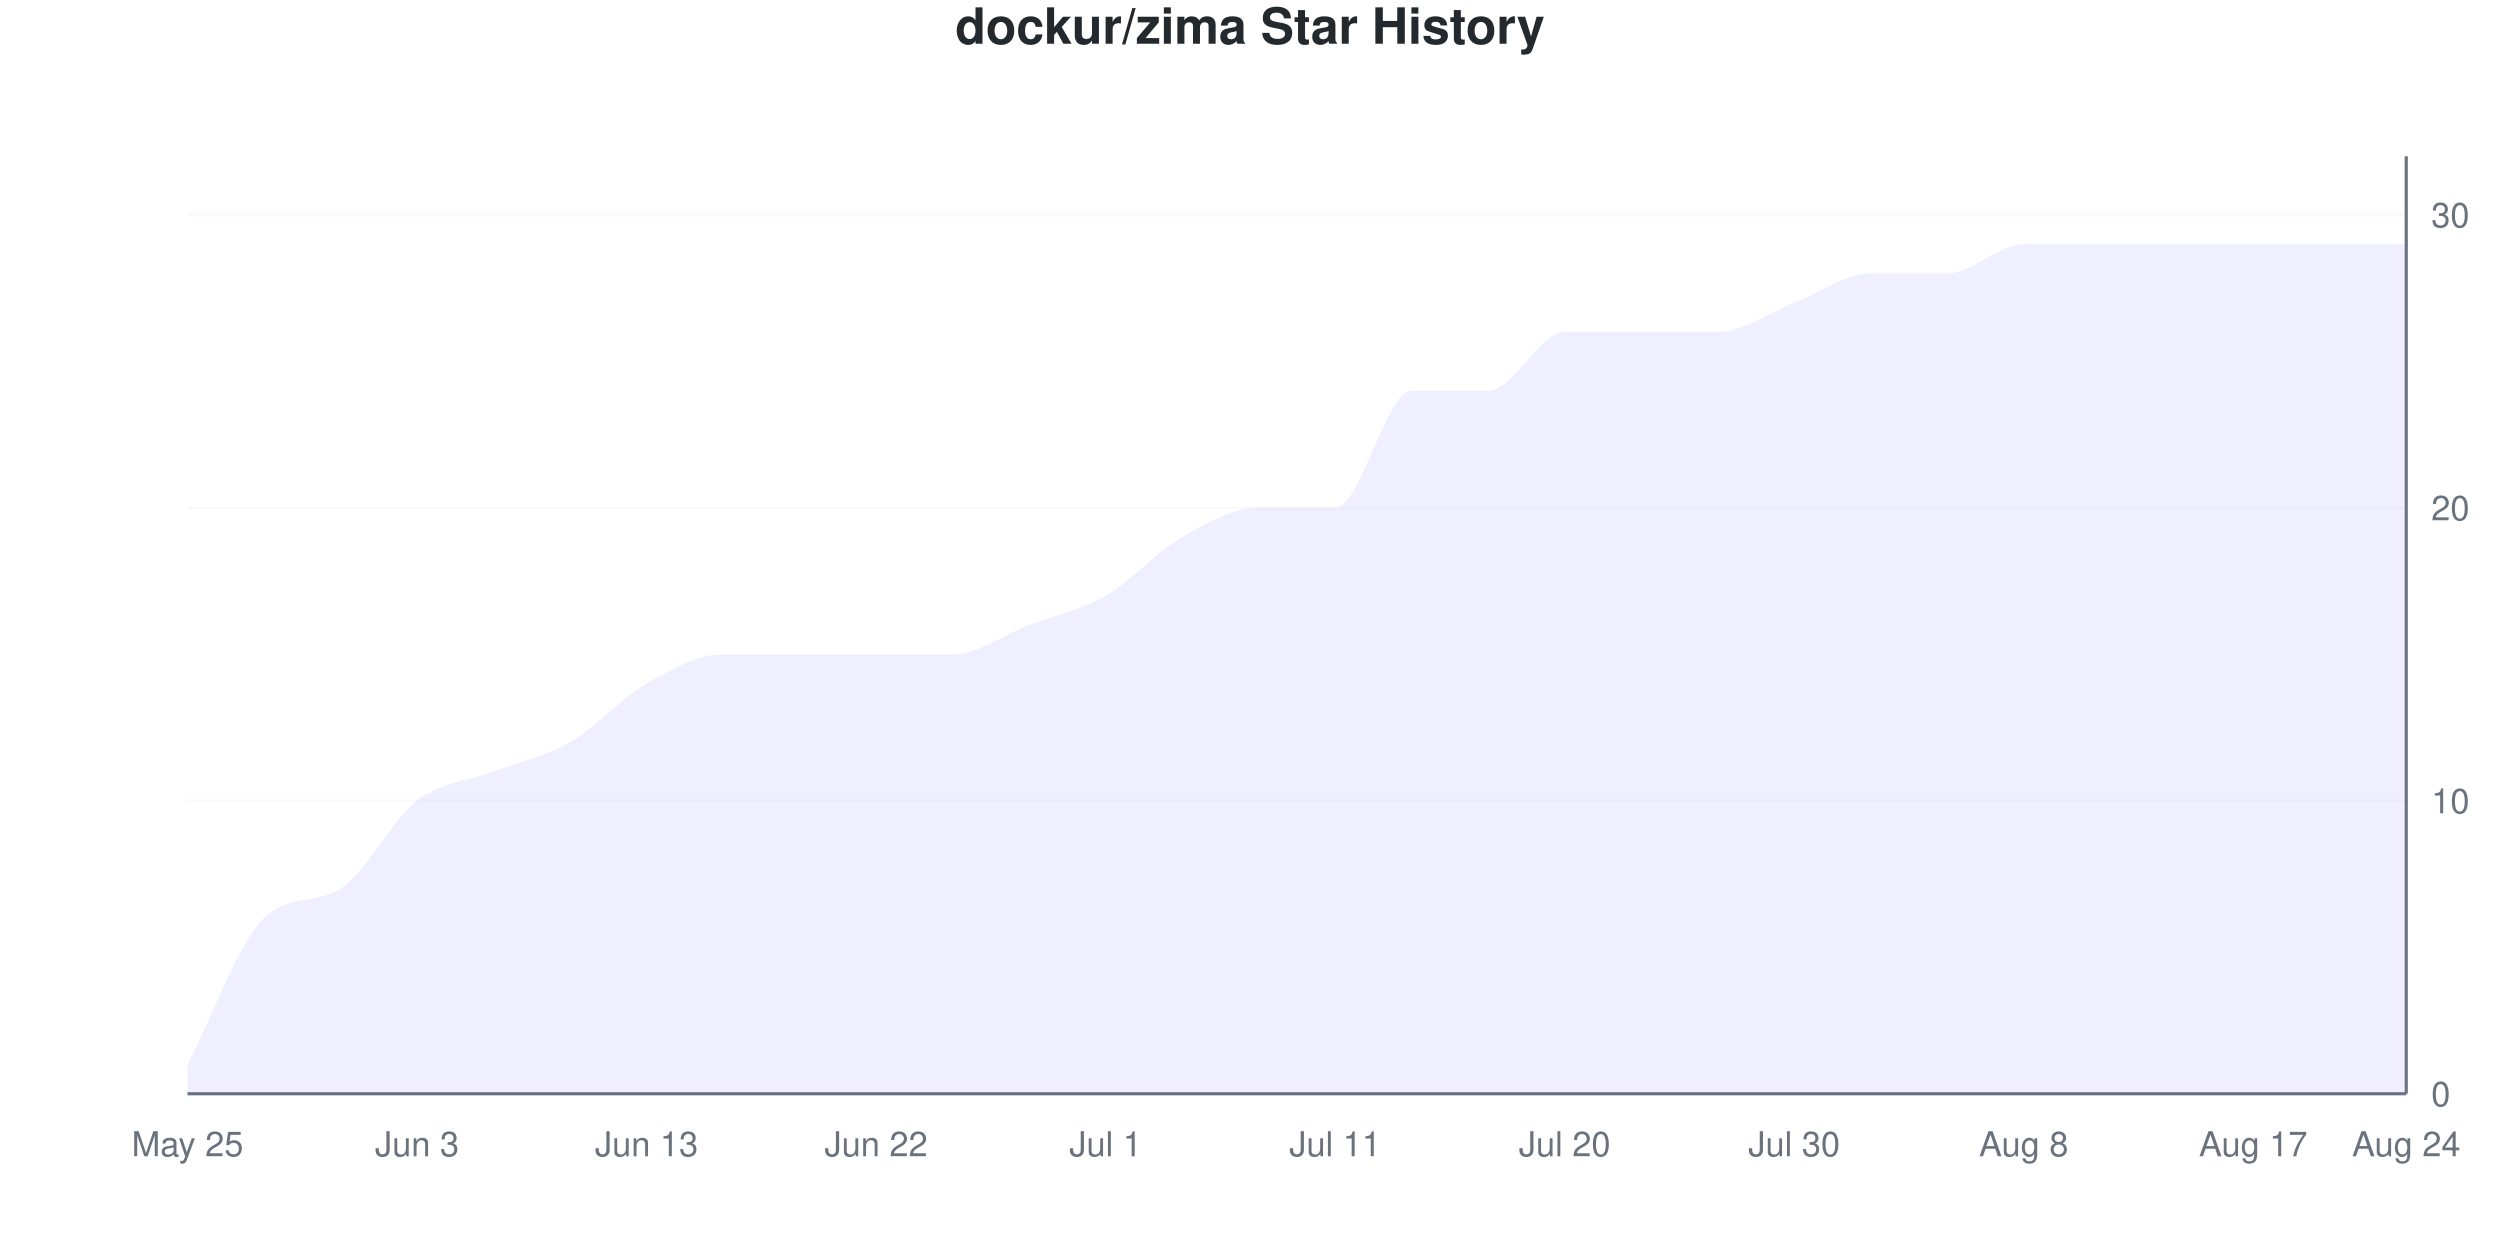
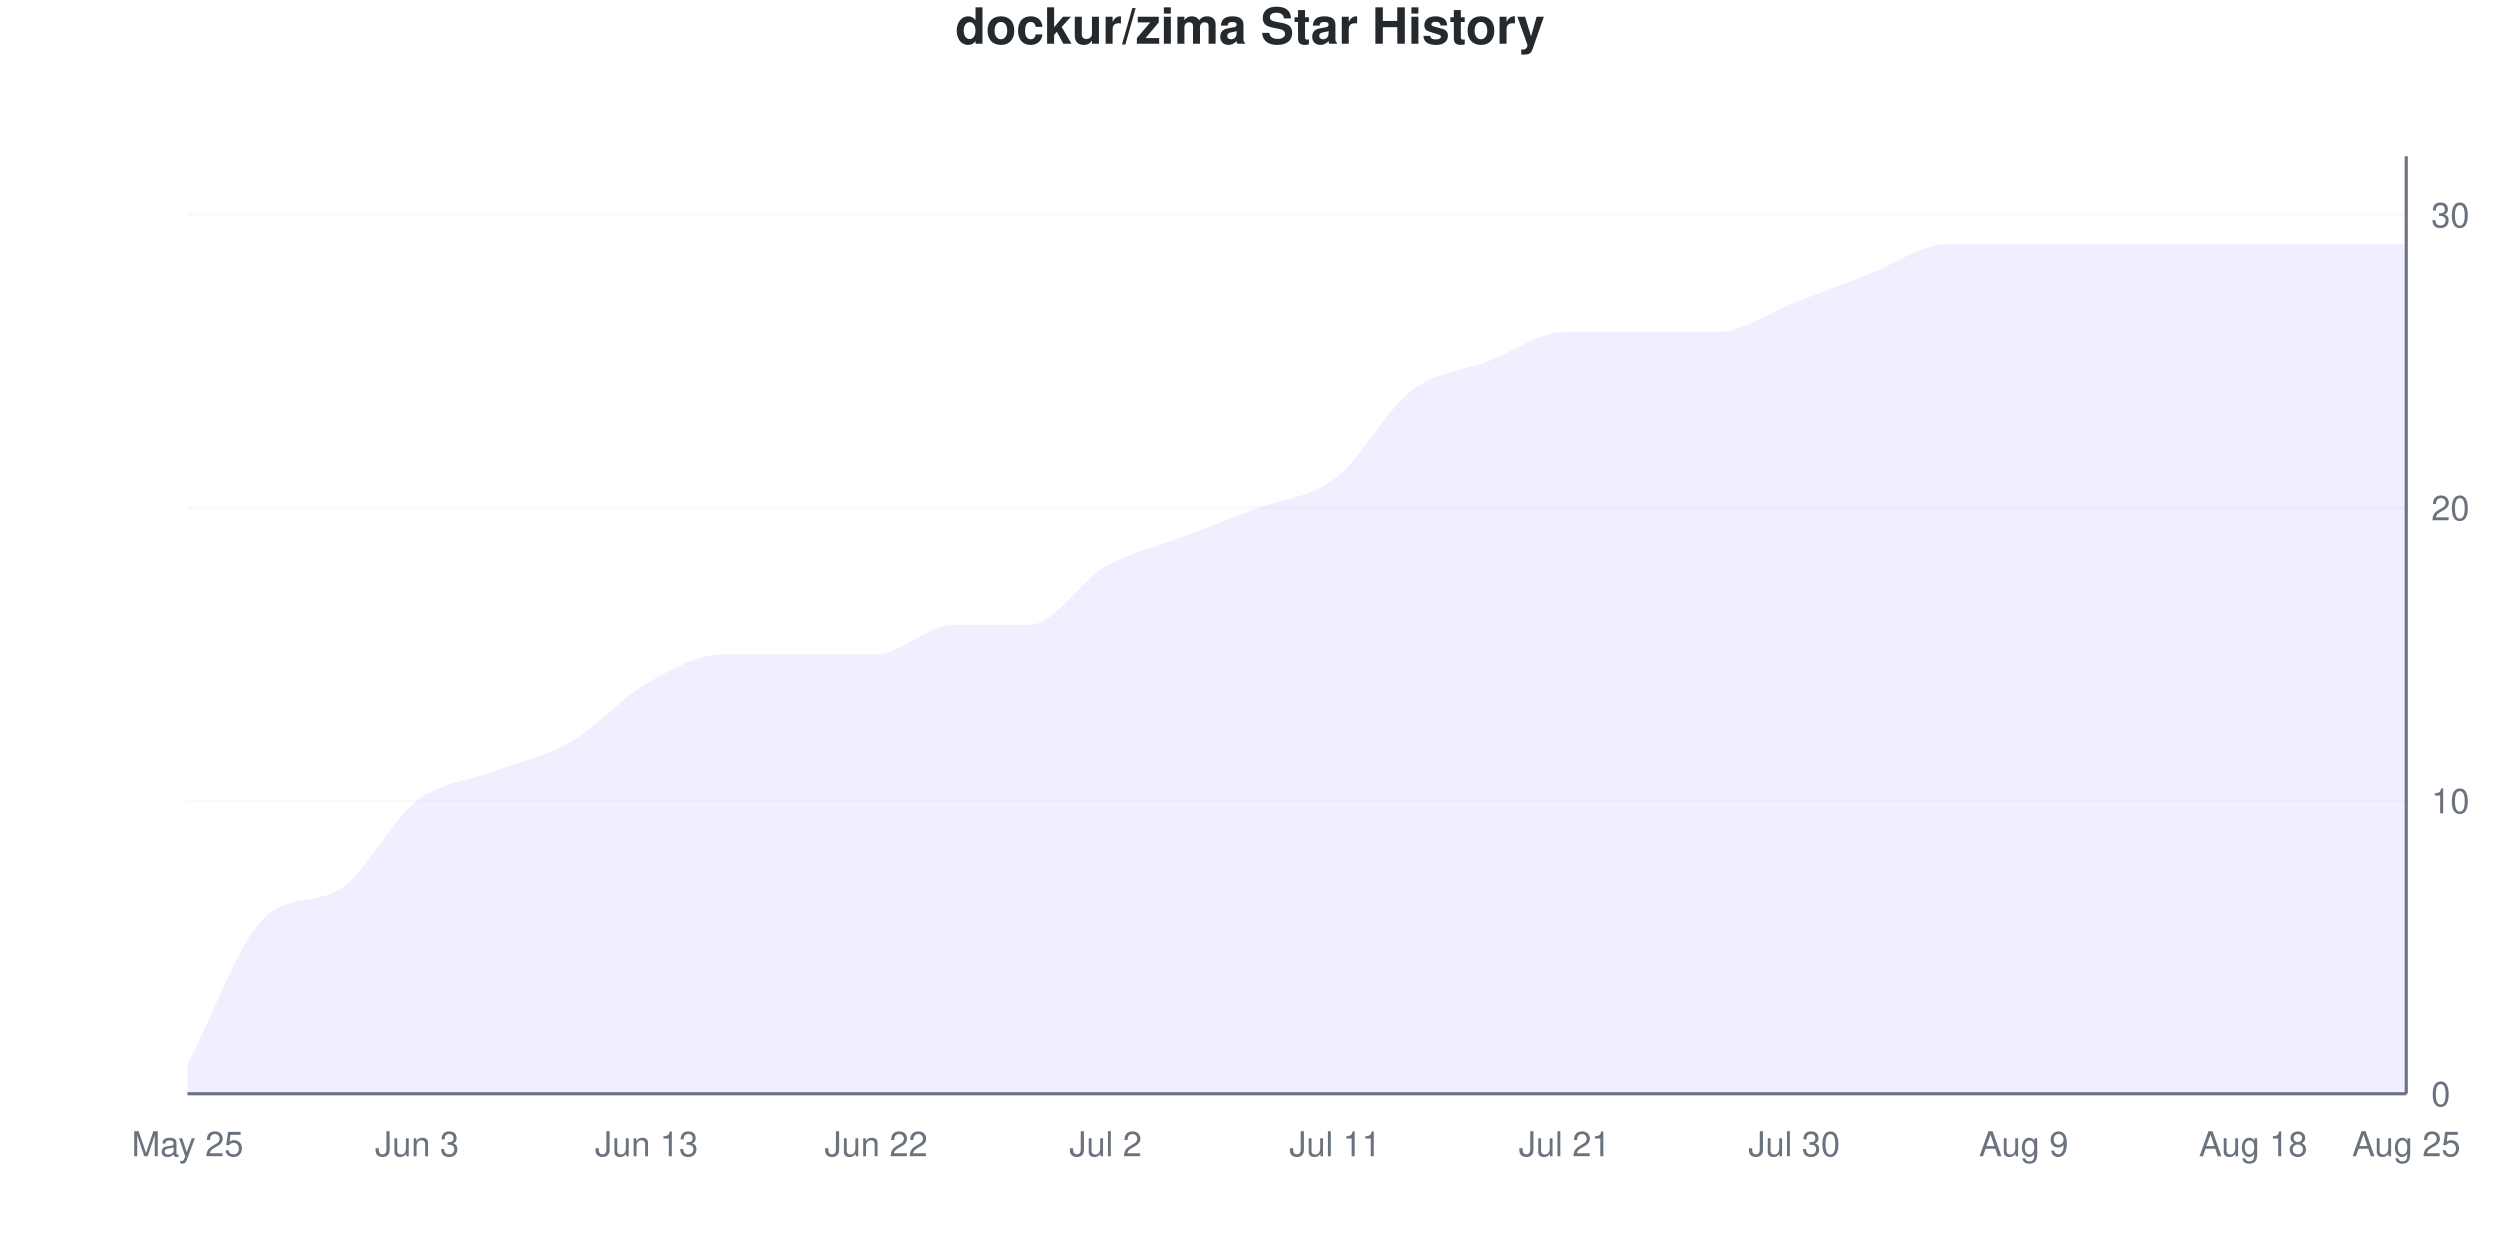
<svg xmlns="http://www.w3.org/2000/svg" viewBox="0 0 800 400" width="800" height="400">
  <style>
    @keyframes drawLine {
      to { stroke-dashoffset: 0; }
    }
    @keyframes fadeInPoint {
      from { opacity: 0; }
      to { opacity: 1; }
    }
    .data-line-0 {
-       stroke-dasharray: 1226;
-       stroke-dashoffset: 1226;
+       stroke-dasharray: 1213;
+       stroke-dashoffset: 1213;
      animation: drawLine 2s ease-out forwards;
    }
    .data-point {
      opacity: 0;
      animation: fadeInPoint 0.5s ease-out forwards;
    }
    .chart-bg { fill: #fff; }
    .chart-text { fill: #24292e; }
    .chart-muted { fill: #6a737d; }
    .chart-grid { stroke: #eee; }
    .chart-axis { stroke: #6a737d; }
    @media (prefers-color-scheme: dark) {
      .chart-bg { fill: #0d1117; }
      .chart-text { fill: #e6edf3; }
      .chart-muted { fill: #8b949e; }
      .chart-grid { stroke: #21262d; }
      .chart-axis { stroke: #8b949e; }
    }
  </style>
  <rect width="800" height="400" class="chart-bg" />
  <text x="400" y="14" text-anchor="middle" class="chart-text" font-size="16" font-weight="bold" font-family="-apple-system, BlinkMacSystemFont, 'Segoe UI', Helvetica, Arial, sans-serif">dockur/zima Star History</text>
  <g class="grid">
    <line x1="60" y1="350" x2="770" y2="350" class="chart-grid" stroke-opacity="0.3" />
    <text x="778" y="354" text-anchor="start" class="chart-muted" font-size="11" font-family="-apple-system, BlinkMacSystemFont, 'Segoe UI', Helvetica, Arial, sans-serif">0</text>
    <line x1="60" y1="256.25" x2="770" y2="256.25" class="chart-grid" stroke-opacity="0.3" />
    <text x="778" y="260.25" text-anchor="start" class="chart-muted" font-size="11" font-family="-apple-system, BlinkMacSystemFont, 'Segoe UI', Helvetica, Arial, sans-serif">10</text>
    <line x1="60" y1="162.5" x2="770" y2="162.5" class="chart-grid" stroke-opacity="0.3" />
    <text x="778" y="166.5" text-anchor="start" class="chart-muted" font-size="11" font-family="-apple-system, BlinkMacSystemFont, 'Segoe UI', Helvetica, Arial, sans-serif">20</text>
    <line x1="60" y1="68.75" x2="770" y2="68.75" class="chart-grid" stroke-opacity="0.3" />
    <text x="778" y="72.75" text-anchor="start" class="chart-muted" font-size="11" font-family="-apple-system, BlinkMacSystemFont, 'Segoe UI', Helvetica, Arial, sans-serif">30</text>
  </g>
  <g class="milestones">
    
  </g>
  <g class="x-axis">
    <text x="60" y="370" text-anchor="middle" class="chart-muted" font-size="11" font-family="-apple-system, BlinkMacSystemFont, 'Segoe UI', Helvetica, Arial, sans-serif">May 25</text>
    <text x="133.448" y="370" text-anchor="middle" class="chart-muted" font-size="11" font-family="-apple-system, BlinkMacSystemFont, 'Segoe UI', Helvetica, Arial, sans-serif">Jun 3</text>
    <text x="206.897" y="370" text-anchor="middle" class="chart-muted" font-size="11" font-family="-apple-system, BlinkMacSystemFont, 'Segoe UI', Helvetica, Arial, sans-serif">Jun 13</text>
    <text x="280.345" y="370" text-anchor="middle" class="chart-muted" font-size="11" font-family="-apple-system, BlinkMacSystemFont, 'Segoe UI', Helvetica, Arial, sans-serif">Jun 22</text>
-     <text x="353.793" y="370" text-anchor="middle" class="chart-muted" font-size="11" font-family="-apple-system, BlinkMacSystemFont, 'Segoe UI', Helvetica, Arial, sans-serif">Jul 1</text>
+     <text x="353.793" y="370" text-anchor="middle" class="chart-muted" font-size="11" font-family="-apple-system, BlinkMacSystemFont, 'Segoe UI', Helvetica, Arial, sans-serif">Jul 2</text>
    <text x="427.241" y="370" text-anchor="middle" class="chart-muted" font-size="11" font-family="-apple-system, BlinkMacSystemFont, 'Segoe UI', Helvetica, Arial, sans-serif">Jul 11</text>
-     <text x="500.69" y="370" text-anchor="middle" class="chart-muted" font-size="11" font-family="-apple-system, BlinkMacSystemFont, 'Segoe UI', Helvetica, Arial, sans-serif">Jul 20</text>
+     <text x="500.69" y="370" text-anchor="middle" class="chart-muted" font-size="11" font-family="-apple-system, BlinkMacSystemFont, 'Segoe UI', Helvetica, Arial, sans-serif">Jul 21</text>
    <text x="574.138" y="370" text-anchor="middle" class="chart-muted" font-size="11" font-family="-apple-system, BlinkMacSystemFont, 'Segoe UI', Helvetica, Arial, sans-serif">Jul 30</text>
-     <text x="647.586" y="370" text-anchor="middle" class="chart-muted" font-size="11" font-family="-apple-system, BlinkMacSystemFont, 'Segoe UI', Helvetica, Arial, sans-serif">Aug 8</text>
-     <text x="721.034" y="370" text-anchor="middle" class="chart-muted" font-size="11" font-family="-apple-system, BlinkMacSystemFont, 'Segoe UI', Helvetica, Arial, sans-serif">Aug 17</text>
-     <text x="770" y="370" text-anchor="middle" class="chart-muted" font-size="11" font-family="-apple-system, BlinkMacSystemFont, 'Segoe UI', Helvetica, Arial, sans-serif">Aug 24</text>
+     <text x="647.586" y="370" text-anchor="middle" class="chart-muted" font-size="11" font-family="-apple-system, BlinkMacSystemFont, 'Segoe UI', Helvetica, Arial, sans-serif">Aug 9</text>
+     <text x="721.034" y="370" text-anchor="middle" class="chart-muted" font-size="11" font-family="-apple-system, BlinkMacSystemFont, 'Segoe UI', Helvetica, Arial, sans-serif">Aug 18</text>
+     <text x="770" y="370" text-anchor="middle" class="chart-muted" font-size="11" font-family="-apple-system, BlinkMacSystemFont, 'Segoe UI', Helvetica, Arial, sans-serif">Aug 25</text>
  </g>
  <line x1="770" y1="50" x2="770" y2="350" class="chart-axis" stroke-width="1" />
  <line x1="60" y1="350" x2="770" y2="350" class="chart-axis" stroke-width="1" />
-   <path d="M60,350 L60,340.625 C68.161,325 76.322,301.55 84.483,293.75 C92.644,285.95 100.805,289.575 108.966,284.375 C117.126,279.175 125.287,262.5 133.448,256.25 C141.609,250 149.77,250 157.931,246.875 C166.092,243.75 174.253,242.188 182.414,237.5 C190.575,232.812 198.736,223.438 206.897,218.75 C215.057,214.062 223.218,209.375 231.379,209.375 C239.54,209.375 247.701,209.375 255.862,209.375 C264.023,209.375 272.184,209.375 280.345,209.375 C288.506,209.375 296.667,209.375 304.828,209.375 C312.989,209.375 321.149,203.125 329.31,200 C337.471,196.875 345.632,195.312 353.793,190.625 C361.954,185.938 370.115,176.562 378.276,171.875 C386.437,167.188 394.598,162.5 402.759,162.5 C410.92,162.5 419.08,162.5 427.241,162.5 C435.402,162.5 443.563,125 451.724,125 C459.885,125 468.046,125 476.207,125 C484.368,125 492.529,106.25 500.69,106.25 C508.851,106.25 517.011,106.25 525.172,106.25 C533.333,106.25 541.494,106.25 549.655,106.25 C557.816,106.25 565.977,100 574.138,96.875 C582.299,93.75 590.46,87.5 598.621,87.5 C606.782,87.5 614.943,87.5 623.103,87.5 C631.264,87.5 639.425,78.125 647.586,78.125 C655.747,78.125 663.908,78.125 672.069,78.125 C680.23,78.125 688.391,78.125 696.552,78.125 C704.713,78.125 712.874,78.125 721.034,78.125 C729.195,78.125 737.356,78.125 745.517,78.125 C753.678,78.125 761.839,78.125 770,78.125 L770,350 L60,350 Z" fill="#6b63ff" fill-opacity="0.1" />
-   <path d="M60,350 L60,340.625 C68.161,325 76.322,301.55 84.483,293.75 C92.644,285.95 100.805,289.575 108.966,284.375 C117.126,279.175 125.287,262.5 133.448,256.25 C141.609,250 149.77,250 157.931,246.875 C166.092,243.75 174.253,242.188 182.414,237.5 C190.575,232.812 198.736,223.438 206.897,218.75 C215.057,214.062 223.218,209.375 231.379,209.375 C239.54,209.375 247.701,209.375 255.862,209.375 C264.023,209.375 272.184,209.375 280.345,209.375 C288.506,209.375 296.667,209.375 304.828,209.375 C312.989,209.375 321.149,203.125 329.31,200 C337.471,196.875 345.632,195.312 353.793,190.625 C361.954,185.938 370.115,176.562 378.276,171.875 C386.437,167.188 394.598,162.5 402.759,162.5 C410.92,162.5 419.08,162.5 427.241,162.5 C435.402,162.5 443.563,125 451.724,125 C459.885,125 468.046,125 476.207,125 C484.368,125 492.529,106.25 500.69,106.25 C508.851,106.25 517.011,106.25 525.172,106.25 C533.333,106.25 541.494,106.25 549.655,106.25 C557.816,106.25 565.977,100 574.138,96.875 C582.299,93.75 590.46,87.5 598.621,87.5 C606.782,87.5 614.943,87.5 623.103,87.5 C631.264,87.5 639.425,78.125 647.586,78.125 C655.747,78.125 663.908,78.125 672.069,78.125 C680.23,78.125 688.391,78.125 696.552,78.125 C704.713,78.125 712.874,78.125 721.034,78.125 C729.195,78.125 737.356,78.125 745.517,78.125 C753.678,78.125 761.839,78.125 770,78.125" fill="none" stroke="#6b63ff" stroke-width="2.5" class="data-line-0" />
+   <path d="M60,350 L60,340.625 C68.161,325 76.322,301.55 84.483,293.75 C92.644,285.95 100.805,289.575 108.966,284.375 C117.126,279.175 125.287,262.5 133.448,256.25 C141.609,250 149.77,250 157.931,246.875 C166.092,243.75 174.253,242.188 182.414,237.5 C190.575,232.812 198.736,223.438 206.897,218.75 C215.057,214.062 223.218,209.375 231.379,209.375 C239.54,209.375 247.701,209.375 255.862,209.375 C264.023,209.375 272.184,209.375 280.345,209.375 C288.506,209.375 296.667,200 304.828,200 C312.989,200 321.149,200 329.31,200 C337.471,200 345.632,185.938 353.793,181.25 C361.954,176.562 370.115,175 378.276,171.875 C386.437,168.75 394.598,165.625 402.759,162.5 C410.92,159.375 419.08,159.375 427.241,153.125 C435.402,146.875 443.563,131.25 451.724,125 C459.885,118.75 468.046,118.75 476.207,115.625 C484.368,112.5 492.529,106.25 500.69,106.25 C508.851,106.25 517.011,106.25 525.172,106.25 C533.333,106.25 541.494,106.25 549.655,106.25 C557.816,106.25 565.977,100 574.138,96.875 C582.299,93.75 590.46,90.625 598.621,87.5 C606.782,84.375 614.943,78.125 623.103,78.125 C631.264,78.125 639.425,78.125 647.586,78.125 C655.747,78.125 663.908,78.125 672.069,78.125 C680.23,78.125 688.391,78.125 696.552,78.125 C704.713,78.125 712.874,78.125 721.034,78.125 C729.195,78.125 737.356,78.125 745.517,78.125 C753.678,78.125 761.839,78.125 770,78.125 L770,350 L60,350 Z" fill="#6b63ff" fill-opacity="0.1" />
+   <path d="M60,350 L60,340.625 C68.161,325 76.322,301.55 84.483,293.75 C92.644,285.95 100.805,289.575 108.966,284.375 C117.126,279.175 125.287,262.5 133.448,256.25 C141.609,250 149.77,250 157.931,246.875 C166.092,243.75 174.253,242.188 182.414,237.5 C190.575,232.812 198.736,223.438 206.897,218.75 C215.057,214.062 223.218,209.375 231.379,209.375 C239.54,209.375 247.701,209.375 255.862,209.375 C264.023,209.375 272.184,209.375 280.345,209.375 C288.506,209.375 296.667,200 304.828,200 C312.989,200 321.149,200 329.31,200 C337.471,200 345.632,185.938 353.793,181.25 C361.954,176.562 370.115,175 378.276,171.875 C386.437,168.75 394.598,165.625 402.759,162.5 C410.92,159.375 419.08,159.375 427.241,153.125 C435.402,146.875 443.563,131.25 451.724,125 C459.885,118.75 468.046,118.75 476.207,115.625 C484.368,112.5 492.529,106.25 500.69,106.25 C508.851,106.25 517.011,106.25 525.172,106.25 C533.333,106.25 541.494,106.25 549.655,106.25 C557.816,106.25 565.977,100 574.138,96.875 C582.299,93.75 590.46,90.625 598.621,87.5 C606.782,84.375 614.943,78.125 623.103,78.125 C631.264,78.125 639.425,78.125 647.586,78.125 C655.747,78.125 663.908,78.125 672.069,78.125 C680.23,78.125 688.391,78.125 696.552,78.125 C704.713,78.125 712.874,78.125 721.034,78.125 C729.195,78.125 737.356,78.125 745.517,78.125 C753.678,78.125 761.839,78.125 770,78.125" fill="none" stroke="#6b63ff" stroke-width="2.5" class="data-line-0" />
  <g class="points">
    <circle cx="60" cy="340.625" r="4" fill="#6b63ff" class="data-point" style="animation-delay: 1.50s" />
    <circle cx="84.483" cy="293.75" r="4" fill="#6b63ff" class="data-point" style="animation-delay: 1.55s" />
    <circle cx="108.966" cy="284.375" r="4" fill="#6b63ff" class="data-point" style="animation-delay: 1.60s" />
    <circle cx="133.448" cy="256.25" r="4" fill="#6b63ff" class="data-point" style="animation-delay: 1.65s" />
    <circle cx="157.931" cy="246.875" r="4" fill="#6b63ff" class="data-point" style="animation-delay: 1.70s" />
    <circle cx="182.414" cy="237.5" r="4" fill="#6b63ff" class="data-point" style="animation-delay: 1.75s" />
    <circle cx="206.897" cy="218.75" r="4" fill="#6b63ff" class="data-point" style="animation-delay: 1.80s" />
    <circle cx="231.379" cy="209.375" r="4" fill="#6b63ff" class="data-point" style="animation-delay: 1.85s" />
    <circle cx="255.862" cy="209.375" r="4" fill="#6b63ff" class="data-point" style="animation-delay: 1.90s" />
    <circle cx="280.345" cy="209.375" r="4" fill="#6b63ff" class="data-point" style="animation-delay: 1.95s" />
-     <circle cx="304.828" cy="209.375" r="4" fill="#6b63ff" class="data-point" style="animation-delay: 2.00s" />
+     <circle cx="304.828" cy="200" r="4" fill="#6b63ff" class="data-point" style="animation-delay: 2.00s" />
    <circle cx="329.31" cy="200" r="4" fill="#6b63ff" class="data-point" style="animation-delay: 2.05s" />
-     <circle cx="353.793" cy="190.625" r="4" fill="#6b63ff" class="data-point" style="animation-delay: 2.10s" />
+     <circle cx="353.793" cy="181.25" r="4" fill="#6b63ff" class="data-point" style="animation-delay: 2.10s" />
    <circle cx="378.276" cy="171.875" r="4" fill="#6b63ff" class="data-point" style="animation-delay: 2.15s" />
    <circle cx="402.759" cy="162.5" r="4" fill="#6b63ff" class="data-point" style="animation-delay: 2.20s" />
-     <circle cx="427.241" cy="162.5" r="4" fill="#6b63ff" class="data-point" style="animation-delay: 2.25s" />
+     <circle cx="427.241" cy="153.125" r="4" fill="#6b63ff" class="data-point" style="animation-delay: 2.25s" />
    <circle cx="451.724" cy="125" r="4" fill="#6b63ff" class="data-point" style="animation-delay: 2.30s" />
-     <circle cx="476.207" cy="125" r="4" fill="#6b63ff" class="data-point" style="animation-delay: 2.35s" />
+     <circle cx="476.207" cy="115.625" r="4" fill="#6b63ff" class="data-point" style="animation-delay: 2.35s" />
    <circle cx="500.69" cy="106.25" r="4" fill="#6b63ff" class="data-point" style="animation-delay: 2.40s" />
    <circle cx="525.172" cy="106.25" r="4" fill="#6b63ff" class="data-point" style="animation-delay: 2.45s" />
    <circle cx="549.655" cy="106.25" r="4" fill="#6b63ff" class="data-point" style="animation-delay: 2.50s" />
    <circle cx="574.138" cy="96.875" r="4" fill="#6b63ff" class="data-point" style="animation-delay: 2.55s" />
    <circle cx="598.621" cy="87.5" r="4" fill="#6b63ff" class="data-point" style="animation-delay: 2.60s" />
-     <circle cx="623.103" cy="87.5" r="4" fill="#6b63ff" class="data-point" style="animation-delay: 2.65s" />
+     <circle cx="623.103" cy="78.125" r="4" fill="#6b63ff" class="data-point" style="animation-delay: 2.65s" />
    <circle cx="647.586" cy="78.125" r="4" fill="#6b63ff" class="data-point" style="animation-delay: 2.70s" />
    <circle cx="672.069" cy="78.125" r="4" fill="#6b63ff" class="data-point" style="animation-delay: 2.75s" />
    <circle cx="696.552" cy="78.125" r="4" fill="#6b63ff" class="data-point" style="animation-delay: 2.80s" />
    <circle cx="721.034" cy="78.125" r="4" fill="#6b63ff" class="data-point" style="animation-delay: 2.85s" />
    <circle cx="745.517" cy="78.125" r="4" fill="#6b63ff" class="data-point" style="animation-delay: 2.90s" />
    <circle cx="770" cy="78.125" r="4" fill="#6b63ff" class="data-point" style="animation-delay: 2.95s" />
  </g>
</svg>
